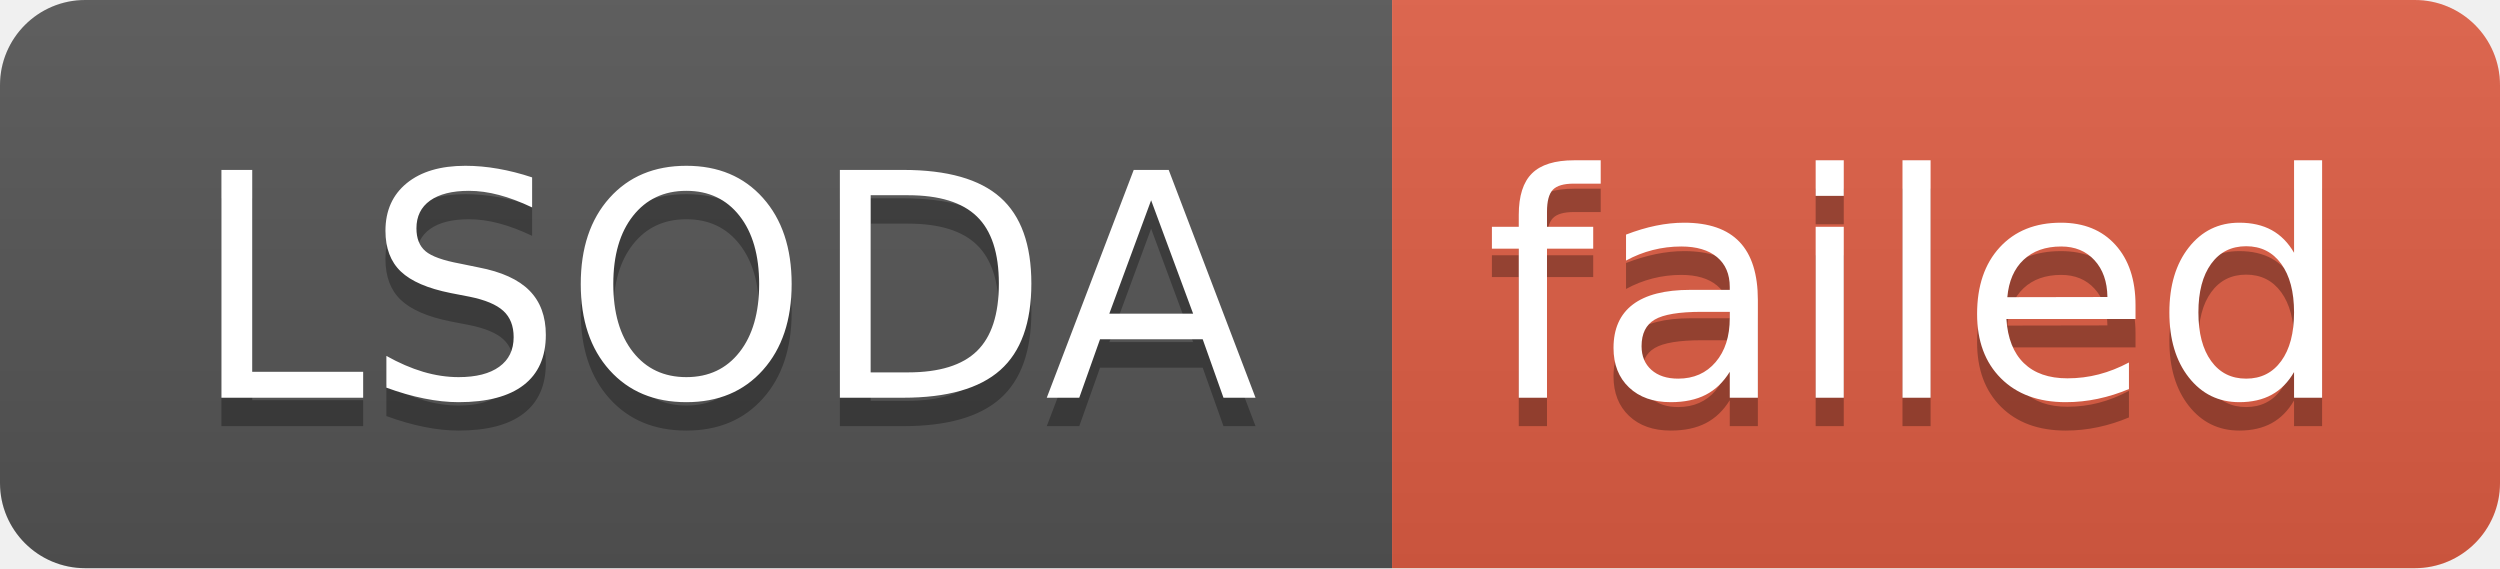
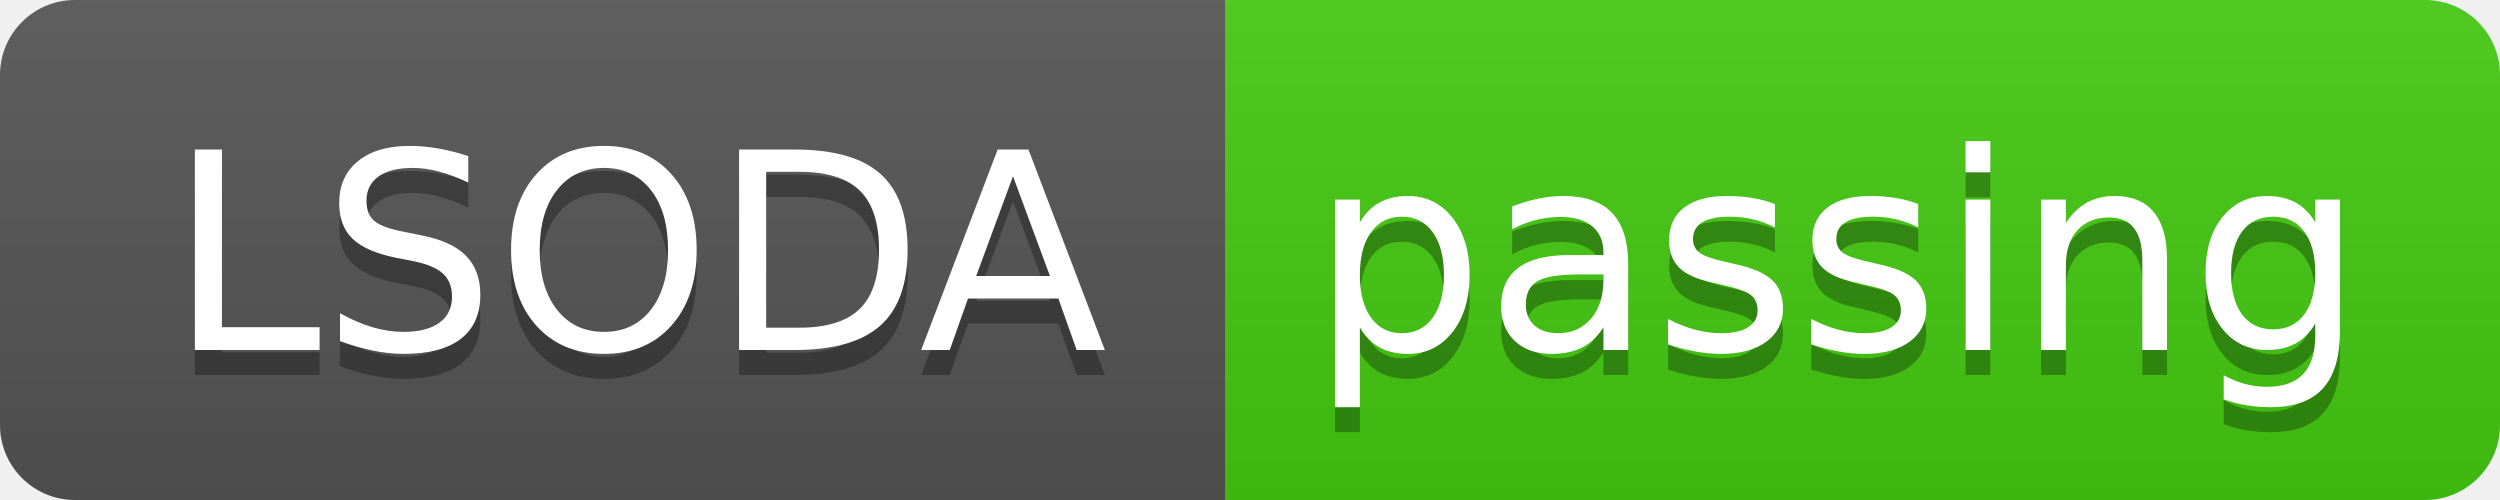
- <svg xmlns="http://www.w3.org/2000/svg" width="88" height="20" role="img" aria-label="LSODA: failed">
+ <svg xmlns="http://www.w3.org/2000/svg" width="100" height="20" role="img" aria-label="LSODA: passing">
  <linearGradient id="s" x2="0" y2="100%">
    <stop offset="0" stop-color="#bbb" stop-opacity=".1" />
    <stop offset="1" stop-opacity=".1" />
  </linearGradient>
  <clipPath id="r">
-     <rect width="88" height="20" rx="3" fill="#fff" />
+     <rect width="100" height="20" rx="3" fill="#fff" />
  </clipPath>
  <g clip-path="url(#r)">
    <rect width="49" height="20" fill="#555" />
-     <rect x="49" width="39" height="20" fill="#e05d44" />
-     <rect width="88" height="20" fill="url(#s)" />
+     <rect x="49" width="51" height="20" fill="#4c1" />
+     <rect width="100" height="20" fill="url(#s)" />
  </g>
  <g fill="#fff" text-anchor="middle" font-family="Verdana,Geneva,DejaVu Sans,sans-serif" text-rendering="geometricPrecision" font-size="110">
    <text aria-hidden="true" x="255" y="150" fill="#010101" fill-opacity=".3" transform="scale(.1)" textLength="390">LSODA</text>
    <text x="255" y="140" transform="scale(.1)" fill="#fff" textLength="390">LSODA</text>
-     <text aria-hidden="true" x="675" y="150" fill="#010101" fill-opacity=".3" transform="scale(.1)" textLength="290">failed</text>
-     <text x="675" y="140" transform="scale(.1)" fill="#fff" textLength="290">failed</text>
+     <text aria-hidden="true" x="735" y="150" fill="#010101" fill-opacity=".3" transform="scale(.1)" textLength="410">passing</text>
+     <text x="735" y="140" transform="scale(.1)" fill="#fff" textLength="410">passing</text>
  </g>
</svg>
